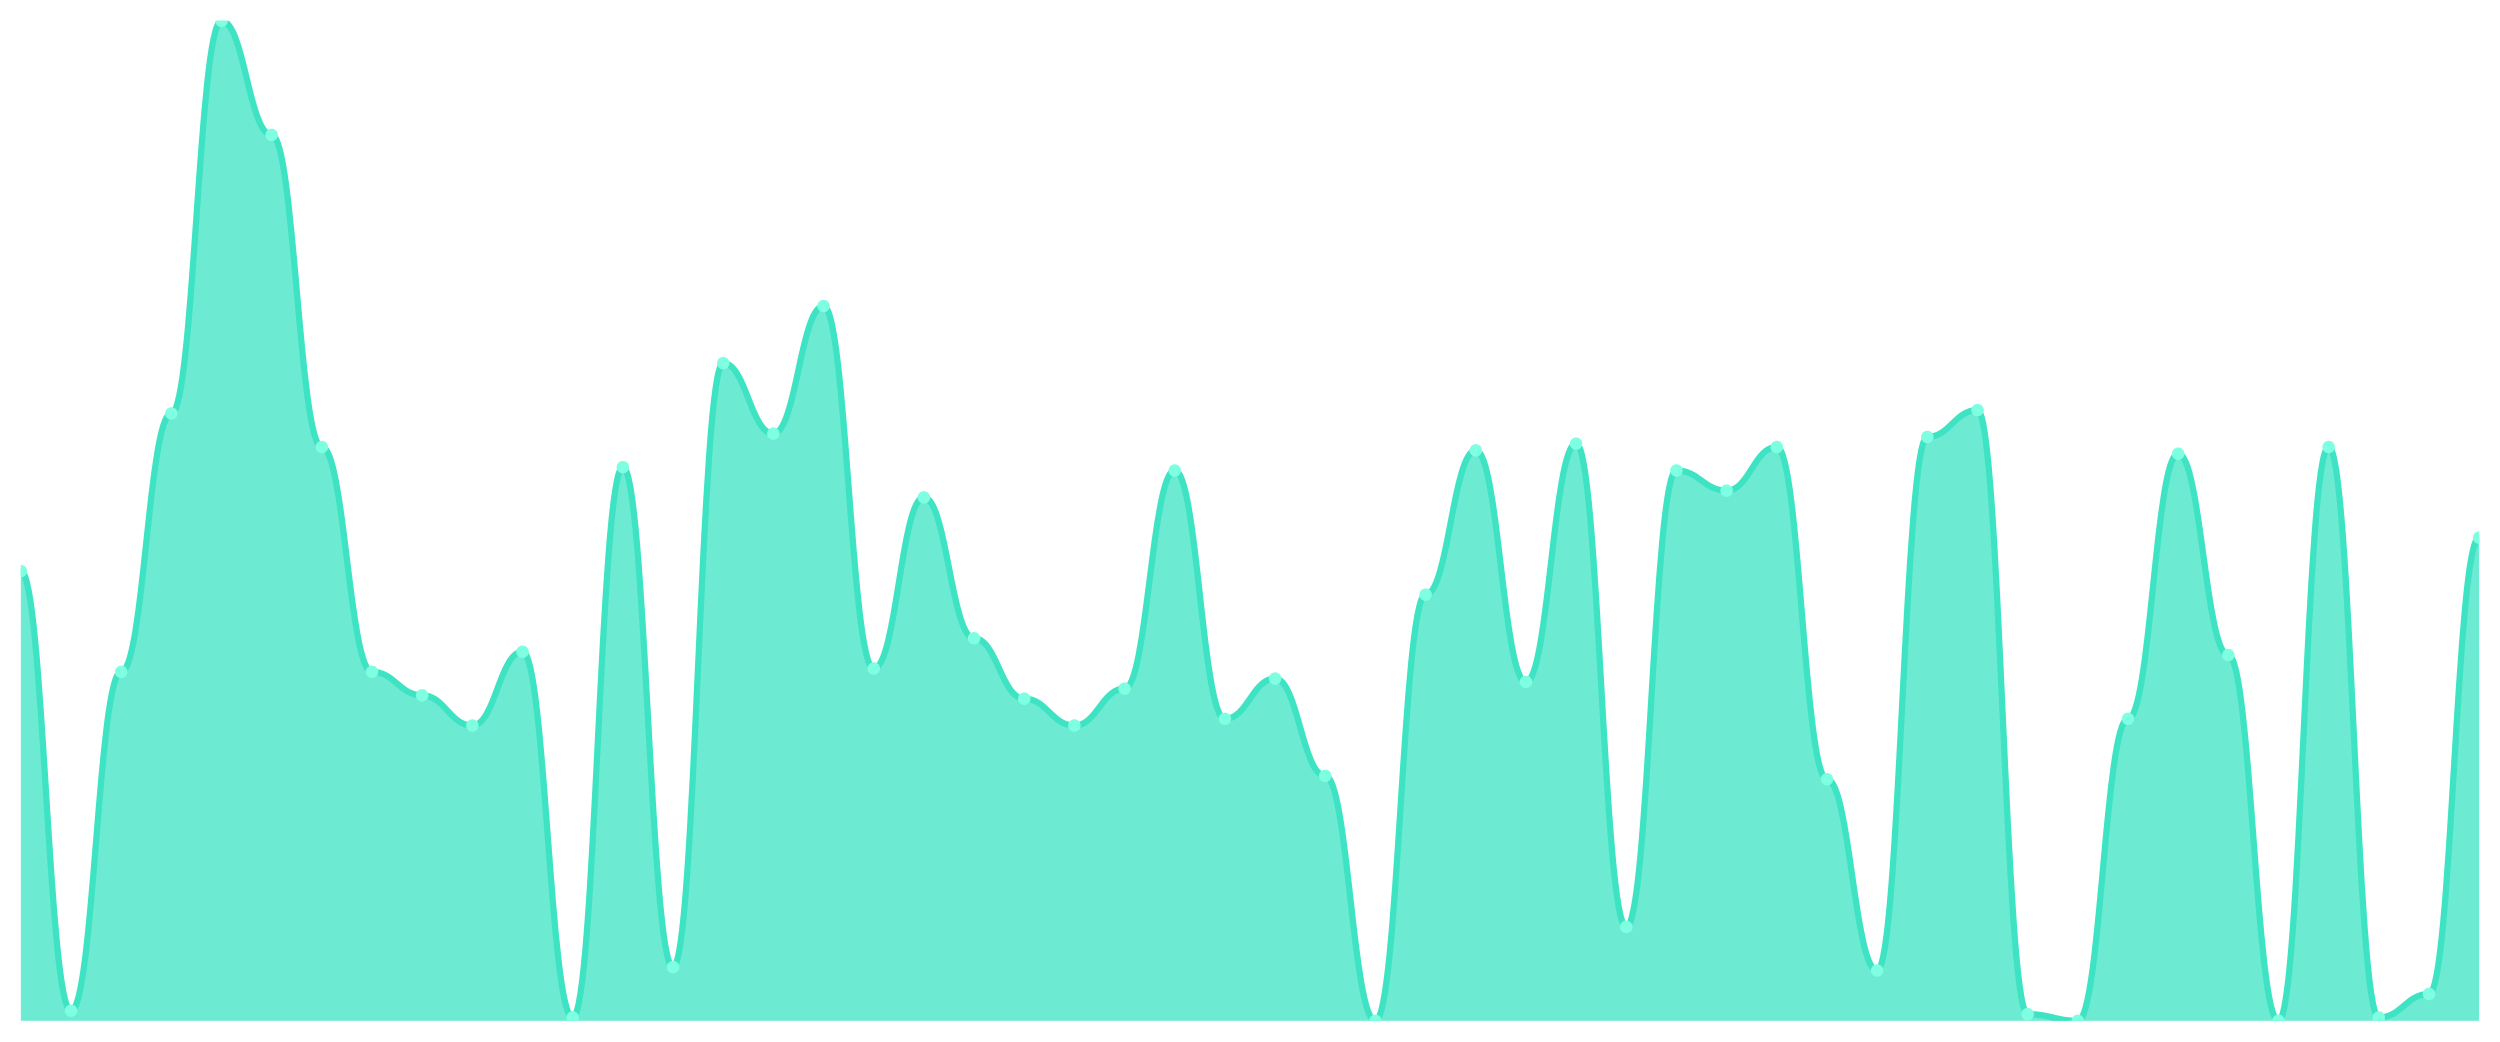
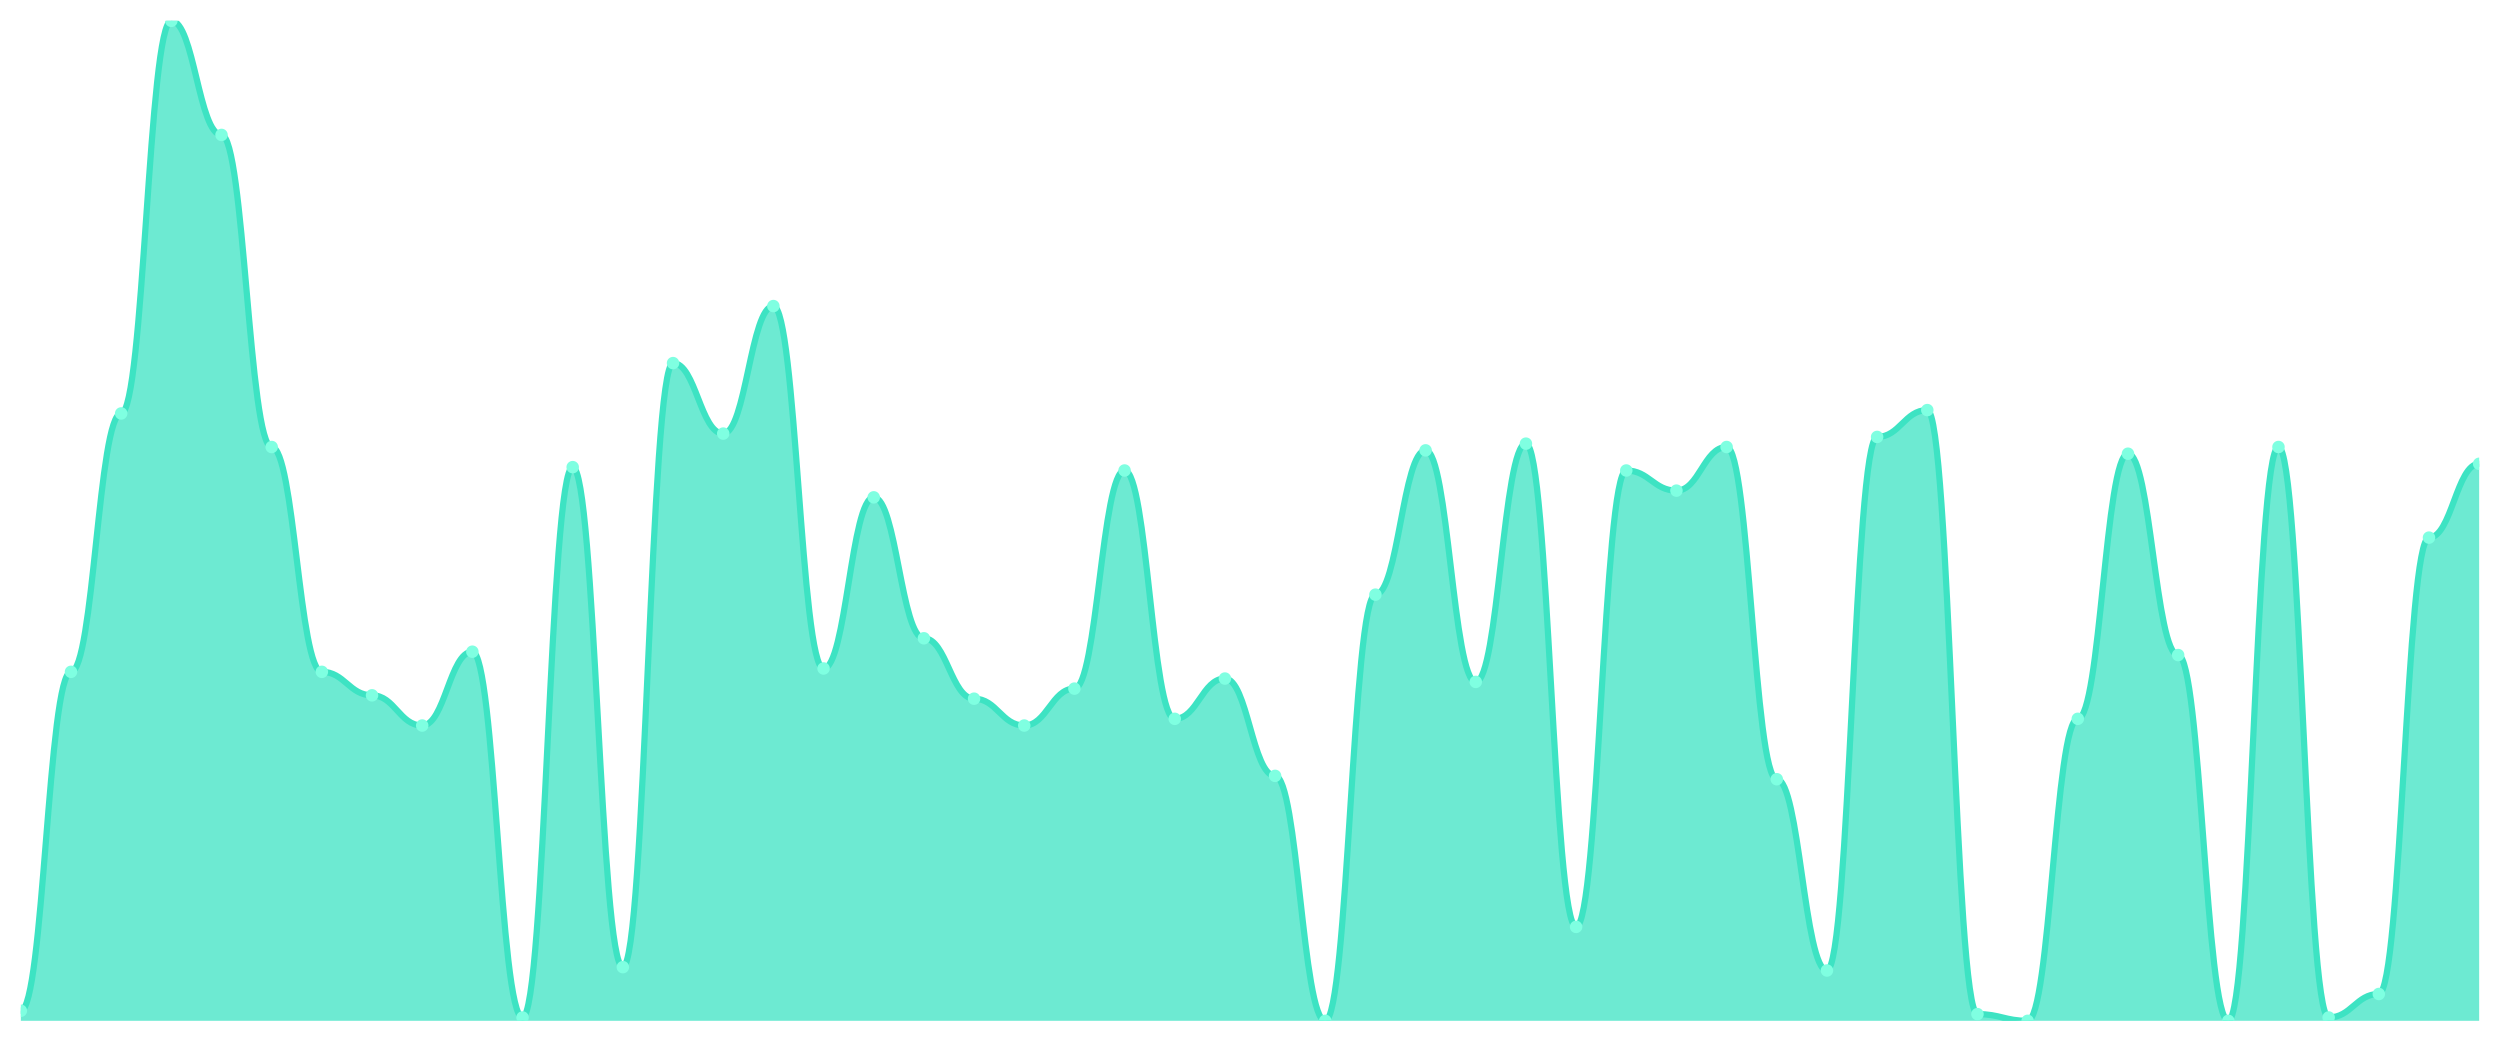
<svg xmlns="http://www.w3.org/2000/svg" viewBox="0 0 1200 500" width="1200" height="500">
  <defs>
    <clipPath id="c">
      <rect x="10" y="10" width="1180" height="480" />
    </clipPath>
  </defs>
  <rect width="1200" height="500" fill="none" />
  <g clip-path="url(#c)">
-     <path d="M 10,490 L 10,274.161 C 20.837,274.161 23.245,485.168 34.082,485.168 C 44.918,485.168 47.327,322.483 58.163,322.483 C 69,322.483 71.408,198.456 82.245,198.456 C 93.082,198.456 95.49,10 106.327,10 C 117.163,10 119.571,64.765 130.408,64.765 C 141.245,64.765 143.653,214.564 154.49,214.564 C 165.327,214.564 167.735,322.483 178.571,322.483 C 189.408,322.483 191.816,333.758 202.653,333.758 C 213.49,333.758 215.898,348.255 226.735,348.255 C 237.571,348.255 239.98,312.819 250.816,312.819 C 261.653,312.819 264.061,488.389 274.898,488.389 C 285.735,488.389 288.143,224.228 298.98,224.228 C 309.816,224.228 312.224,464.228 323.061,464.228 C 333.898,464.228 336.306,174.295 347.143,174.295 C 357.98,174.295 360.388,208.121 371.224,208.121 C 382.061,208.121 384.469,146.913 395.306,146.913 C 406.143,146.913 408.551,320.872 419.388,320.872 C 430.224,320.872 432.633,238.725 443.469,238.725 C 454.306,238.725 456.714,306.376 467.551,306.376 C 478.388,306.376 480.796,335.369 491.633,335.369 C 502.469,335.369 504.878,348.255 515.714,348.255 C 526.551,348.255 528.959,330.537 539.796,330.537 C 550.633,330.537 553.041,225.839 563.878,225.839 C 574.714,225.839 577.122,345.034 587.959,345.034 C 598.796,345.034 601.204,325.705 612.041,325.705 C 622.878,325.705 625.286,372.416 636.122,372.416 C 646.959,372.416 649.367,490 660.204,490 C 671.041,490 673.449,285.436 684.286,285.436 C 695.122,285.436 697.531,216.174 708.367,216.174 C 719.204,216.174 721.612,327.315 732.449,327.315 C 743.286,327.315 745.694,212.953 756.531,212.953 C 767.367,212.953 769.776,444.899 780.612,444.899 C 791.449,444.899 793.857,225.839 804.694,225.839 C 815.531,225.839 817.939,235.503 828.776,235.503 C 839.612,235.503 842.02,214.564 852.857,214.564 C 863.694,214.564 866.102,374.027 876.939,374.027 C 887.776,374.027 890.184,465.839 901.02,465.839 C 911.857,465.839 914.265,209.732 925.102,209.732 C 935.939,209.732 938.347,196.846 949.184,196.846 C 960.02,196.846 962.429,486.779 973.265,486.779 C 984.102,486.779 986.51,490 997.347,490 C 1008.184,490 1010.592,345.034 1021.429,345.034 C 1032.265,345.034 1034.673,217.785 1045.51,217.785 C 1056.347,217.785 1058.755,314.43 1069.592,314.43 C 1080.429,314.43 1082.837,490 1093.673,490 C 1104.51,490 1106.918,214.564 1117.755,214.564 C 1128.592,214.564 1131,488.389 1141.837,488.389 C 1152.673,488.389 1155.082,477.114 1165.918,477.114 C 1176.755,477.114 1179.163,258.054 1190,258.054 L 1190,490 Z" fill="rgba(61,227,195,0.75)" />
-     <path d="M 10,274.161 C 20.837,274.161 23.245,485.168 34.082,485.168 C 44.918,485.168 47.327,322.483 58.163,322.483 C 69,322.483 71.408,198.456 82.245,198.456 C 93.082,198.456 95.49,10 106.327,10 C 117.163,10 119.571,64.765 130.408,64.765 C 141.245,64.765 143.653,214.564 154.49,214.564 C 165.327,214.564 167.735,322.483 178.571,322.483 C 189.408,322.483 191.816,333.758 202.653,333.758 C 213.49,333.758 215.898,348.255 226.735,348.255 C 237.571,348.255 239.98,312.819 250.816,312.819 C 261.653,312.819 264.061,488.389 274.898,488.389 C 285.735,488.389 288.143,224.228 298.98,224.228 C 309.816,224.228 312.224,464.228 323.061,464.228 C 333.898,464.228 336.306,174.295 347.143,174.295 C 357.98,174.295 360.388,208.121 371.224,208.121 C 382.061,208.121 384.469,146.913 395.306,146.913 C 406.143,146.913 408.551,320.872 419.388,320.872 C 430.224,320.872 432.633,238.725 443.469,238.725 C 454.306,238.725 456.714,306.376 467.551,306.376 C 478.388,306.376 480.796,335.369 491.633,335.369 C 502.469,335.369 504.878,348.255 515.714,348.255 C 526.551,348.255 528.959,330.537 539.796,330.537 C 550.633,330.537 553.041,225.839 563.878,225.839 C 574.714,225.839 577.122,345.034 587.959,345.034 C 598.796,345.034 601.204,325.705 612.041,325.705 C 622.878,325.705 625.286,372.416 636.122,372.416 C 646.959,372.416 649.367,490 660.204,490 C 671.041,490 673.449,285.436 684.286,285.436 C 695.122,285.436 697.531,216.174 708.367,216.174 C 719.204,216.174 721.612,327.315 732.449,327.315 C 743.286,327.315 745.694,212.953 756.531,212.953 C 767.367,212.953 769.776,444.899 780.612,444.899 C 791.449,444.899 793.857,225.839 804.694,225.839 C 815.531,225.839 817.939,235.503 828.776,235.503 C 839.612,235.503 842.02,214.564 852.857,214.564 C 863.694,214.564 866.102,374.027 876.939,374.027 C 887.776,374.027 890.184,465.839 901.02,465.839 C 911.857,465.839 914.265,209.732 925.102,209.732 C 935.939,209.732 938.347,196.846 949.184,196.846 C 960.02,196.846 962.429,486.779 973.265,486.779 C 984.102,486.779 986.51,490 997.347,490 C 1008.184,490 1010.592,345.034 1021.429,345.034 C 1032.265,345.034 1034.673,217.785 1045.51,217.785 C 1056.347,217.785 1058.755,314.43 1069.592,314.43 C 1080.429,314.43 1082.837,490 1093.673,490 C 1104.51,490 1106.918,214.564 1117.755,214.564 C 1128.592,214.564 1131,488.389 1141.837,488.389 C 1152.673,488.389 1155.082,477.114 1165.918,477.114 C 1176.755,477.114 1179.163,258.054 1190,258.054" fill="none" stroke="#3de3c3" stroke-width="3" stroke-linecap="round" stroke-linejoin="round" />
-     <circle cx="10" cy="274.161" r="3" fill="#7fffe1" />
-     <circle cx="34.082" cy="485.168" r="3" fill="#7fffe1" />
-     <circle cx="58.163" cy="322.483" r="3" fill="#7fffe1" />
-     <circle cx="82.245" cy="198.456" r="3" fill="#7fffe1" />
-     <circle cx="106.327" cy="10" r="3" fill="#7fffe1" />
-     <circle cx="130.408" cy="64.765" r="3" fill="#7fffe1" />
-     <circle cx="154.49" cy="214.564" r="3" fill="#7fffe1" />
-     <circle cx="178.571" cy="322.483" r="3" fill="#7fffe1" />
-     <circle cx="202.653" cy="333.758" r="3" fill="#7fffe1" />
-     <circle cx="226.735" cy="348.255" r="3" fill="#7fffe1" />
-     <circle cx="250.816" cy="312.819" r="3" fill="#7fffe1" />
-     <circle cx="274.898" cy="488.389" r="3" fill="#7fffe1" />
-     <circle cx="298.98" cy="224.228" r="3" fill="#7fffe1" />
-     <circle cx="323.061" cy="464.228" r="3" fill="#7fffe1" />
-     <circle cx="347.143" cy="174.295" r="3" fill="#7fffe1" />
-     <circle cx="371.224" cy="208.121" r="3" fill="#7fffe1" />
-     <circle cx="395.306" cy="146.913" r="3" fill="#7fffe1" />
-     <circle cx="419.388" cy="320.872" r="3" fill="#7fffe1" />
-     <circle cx="443.469" cy="238.725" r="3" fill="#7fffe1" />
-     <circle cx="467.551" cy="306.376" r="3" fill="#7fffe1" />
-     <circle cx="491.633" cy="335.369" r="3" fill="#7fffe1" />
-     <circle cx="515.714" cy="348.255" r="3" fill="#7fffe1" />
-     <circle cx="539.796" cy="330.537" r="3" fill="#7fffe1" />
-     <circle cx="563.878" cy="225.839" r="3" fill="#7fffe1" />
-     <circle cx="587.959" cy="345.034" r="3" fill="#7fffe1" />
-     <circle cx="612.041" cy="325.705" r="3" fill="#7fffe1" />
-     <circle cx="636.122" cy="372.416" r="3" fill="#7fffe1" />
-     <circle cx="660.204" cy="490" r="3" fill="#7fffe1" />
-     <circle cx="684.286" cy="285.436" r="3" fill="#7fffe1" />
-     <circle cx="708.367" cy="216.174" r="3" fill="#7fffe1" />
-     <circle cx="732.449" cy="327.315" r="3" fill="#7fffe1" />
-     <circle cx="756.531" cy="212.953" r="3" fill="#7fffe1" />
-     <circle cx="780.612" cy="444.899" r="3" fill="#7fffe1" />
-     <circle cx="804.694" cy="225.839" r="3" fill="#7fffe1" />
-     <circle cx="828.776" cy="235.503" r="3" fill="#7fffe1" />
-     <circle cx="852.857" cy="214.564" r="3" fill="#7fffe1" />
-     <circle cx="876.939" cy="374.027" r="3" fill="#7fffe1" />
-     <circle cx="901.02" cy="465.839" r="3" fill="#7fffe1" />
-     <circle cx="925.102" cy="209.732" r="3" fill="#7fffe1" />
-     <circle cx="949.184" cy="196.846" r="3" fill="#7fffe1" />
-     <circle cx="973.265" cy="486.779" r="3" fill="#7fffe1" />
-     <circle cx="997.347" cy="490" r="3" fill="#7fffe1" />
-     <circle cx="1021.429" cy="345.034" r="3" fill="#7fffe1" />
-     <circle cx="1045.51" cy="217.785" r="3" fill="#7fffe1" />
-     <circle cx="1069.592" cy="314.43" r="3" fill="#7fffe1" />
-     <circle cx="1093.673" cy="490" r="3" fill="#7fffe1" />
-     <circle cx="1117.755" cy="214.564" r="3" fill="#7fffe1" />
-     <circle cx="1141.837" cy="488.389" r="3" fill="#7fffe1" />
-     <circle cx="1165.918" cy="477.114" r="3" fill="#7fffe1" />
-     <circle cx="1190" cy="258.054" r="3" fill="#7fffe1" />
+     <path d="M 10,490 L 10,485.168 C 20.837,485.168 23.245,322.483 34.082,322.483 C 44.918,322.483 47.327,198.456 58.163,198.456 C 69,198.456 71.408,10 82.245,10 C 93.082,10 95.49,64.765 106.327,64.765 C 117.163,64.765 119.571,214.564 130.408,214.564 C 141.245,214.564 143.653,322.483 154.49,322.483 C 165.327,322.483 167.735,333.758 178.571,333.758 C 189.408,333.758 191.816,348.255 202.653,348.255 C 213.49,348.255 215.898,312.819 226.735,312.819 C 237.571,312.819 239.98,488.389 250.816,488.389 C 261.653,488.389 264.061,224.228 274.898,224.228 C 285.735,224.228 288.143,464.228 298.98,464.228 C 309.816,464.228 312.224,174.295 323.061,174.295 C 333.898,174.295 336.306,208.121 347.143,208.121 C 357.98,208.121 360.388,146.913 371.224,146.913 C 382.061,146.913 384.469,320.872 395.306,320.872 C 406.143,320.872 408.551,238.725 419.388,238.725 C 430.224,238.725 432.633,306.376 443.469,306.376 C 454.306,306.376 456.714,335.369 467.551,335.369 C 478.388,335.369 480.796,348.255 491.633,348.255 C 502.469,348.255 504.878,330.537 515.714,330.537 C 526.551,330.537 528.959,225.839 539.796,225.839 C 550.633,225.839 553.041,345.034 563.878,345.034 C 574.714,345.034 577.122,325.705 587.959,325.705 C 598.796,325.705 601.204,372.416 612.041,372.416 C 622.878,372.416 625.286,490 636.122,490 C 646.959,490 649.367,285.436 660.204,285.436 C 671.041,285.436 673.449,216.174 684.286,216.174 C 695.122,216.174 697.531,327.315 708.367,327.315 C 719.204,327.315 721.612,212.953 732.449,212.953 C 743.286,212.953 745.694,444.899 756.531,444.899 C 767.367,444.899 769.776,225.839 780.612,225.839 C 791.449,225.839 793.857,235.503 804.694,235.503 C 815.531,235.503 817.939,214.564 828.776,214.564 C 839.612,214.564 842.02,374.027 852.857,374.027 C 863.694,374.027 866.102,465.839 876.939,465.839 C 887.776,465.839 890.184,209.732 901.02,209.732 C 911.857,209.732 914.265,196.846 925.102,196.846 C 935.939,196.846 938.347,486.779 949.184,486.779 C 960.02,486.779 962.429,490 973.265,490 C 984.102,490 986.51,345.034 997.347,345.034 C 1008.184,345.034 1010.592,217.785 1021.429,217.785 C 1032.265,217.785 1034.673,314.43 1045.51,314.43 C 1056.347,314.43 1058.755,490 1069.592,490 C 1080.429,490 1082.837,214.564 1093.673,214.564 C 1104.51,214.564 1106.918,488.389 1117.755,488.389 C 1128.592,488.389 1131,477.114 1141.837,477.114 C 1152.673,477.114 1155.082,258.054 1165.918,258.054 C 1176.755,258.054 1179.163,222.617 1190,222.617 L 1190,490 Z" fill="rgba(61,227,195,0.75)" />
+     <path d="M 10,485.168 C 20.837,485.168 23.245,322.483 34.082,322.483 C 44.918,322.483 47.327,198.456 58.163,198.456 C 69,198.456 71.408,10 82.245,10 C 93.082,10 95.49,64.765 106.327,64.765 C 117.163,64.765 119.571,214.564 130.408,214.564 C 141.245,214.564 143.653,322.483 154.49,322.483 C 165.327,322.483 167.735,333.758 178.571,333.758 C 189.408,333.758 191.816,348.255 202.653,348.255 C 213.49,348.255 215.898,312.819 226.735,312.819 C 237.571,312.819 239.98,488.389 250.816,488.389 C 261.653,488.389 264.061,224.228 274.898,224.228 C 285.735,224.228 288.143,464.228 298.98,464.228 C 309.816,464.228 312.224,174.295 323.061,174.295 C 333.898,174.295 336.306,208.121 347.143,208.121 C 357.98,208.121 360.388,146.913 371.224,146.913 C 382.061,146.913 384.469,320.872 395.306,320.872 C 406.143,320.872 408.551,238.725 419.388,238.725 C 430.224,238.725 432.633,306.376 443.469,306.376 C 454.306,306.376 456.714,335.369 467.551,335.369 C 478.388,335.369 480.796,348.255 491.633,348.255 C 502.469,348.255 504.878,330.537 515.714,330.537 C 526.551,330.537 528.959,225.839 539.796,225.839 C 550.633,225.839 553.041,345.034 563.878,345.034 C 574.714,345.034 577.122,325.705 587.959,325.705 C 598.796,325.705 601.204,372.416 612.041,372.416 C 622.878,372.416 625.286,490 636.122,490 C 646.959,490 649.367,285.436 660.204,285.436 C 671.041,285.436 673.449,216.174 684.286,216.174 C 695.122,216.174 697.531,327.315 708.367,327.315 C 719.204,327.315 721.612,212.953 732.449,212.953 C 743.286,212.953 745.694,444.899 756.531,444.899 C 767.367,444.899 769.776,225.839 780.612,225.839 C 791.449,225.839 793.857,235.503 804.694,235.503 C 815.531,235.503 817.939,214.564 828.776,214.564 C 839.612,214.564 842.02,374.027 852.857,374.027 C 863.694,374.027 866.102,465.839 876.939,465.839 C 887.776,465.839 890.184,209.732 901.02,209.732 C 911.857,209.732 914.265,196.846 925.102,196.846 C 935.939,196.846 938.347,486.779 949.184,486.779 C 960.02,486.779 962.429,490 973.265,490 C 984.102,490 986.51,345.034 997.347,345.034 C 1008.184,345.034 1010.592,217.785 1021.429,217.785 C 1032.265,217.785 1034.673,314.43 1045.51,314.43 C 1056.347,314.43 1058.755,490 1069.592,490 C 1080.429,490 1082.837,214.564 1093.673,214.564 C 1104.51,214.564 1106.918,488.389 1117.755,488.389 C 1128.592,488.389 1131,477.114 1141.837,477.114 C 1152.673,477.114 1155.082,258.054 1165.918,258.054 C 1176.755,258.054 1179.163,222.617 1190,222.617" fill="none" stroke="#3de3c3" stroke-width="3" stroke-linecap="round" stroke-linejoin="round" />
+     <circle cx="10" cy="485.168" r="3" fill="#7fffe1" />
+     <circle cx="34.082" cy="322.483" r="3" fill="#7fffe1" />
+     <circle cx="58.163" cy="198.456" r="3" fill="#7fffe1" />
+     <circle cx="82.245" cy="10" r="3" fill="#7fffe1" />
+     <circle cx="106.327" cy="64.765" r="3" fill="#7fffe1" />
+     <circle cx="130.408" cy="214.564" r="3" fill="#7fffe1" />
+     <circle cx="154.49" cy="322.483" r="3" fill="#7fffe1" />
+     <circle cx="178.571" cy="333.758" r="3" fill="#7fffe1" />
+     <circle cx="202.653" cy="348.255" r="3" fill="#7fffe1" />
+     <circle cx="226.735" cy="312.819" r="3" fill="#7fffe1" />
+     <circle cx="250.816" cy="488.389" r="3" fill="#7fffe1" />
+     <circle cx="274.898" cy="224.228" r="3" fill="#7fffe1" />
+     <circle cx="298.98" cy="464.228" r="3" fill="#7fffe1" />
+     <circle cx="323.061" cy="174.295" r="3" fill="#7fffe1" />
+     <circle cx="347.143" cy="208.121" r="3" fill="#7fffe1" />
+     <circle cx="371.224" cy="146.913" r="3" fill="#7fffe1" />
+     <circle cx="395.306" cy="320.872" r="3" fill="#7fffe1" />
+     <circle cx="419.388" cy="238.725" r="3" fill="#7fffe1" />
+     <circle cx="443.469" cy="306.376" r="3" fill="#7fffe1" />
+     <circle cx="467.551" cy="335.369" r="3" fill="#7fffe1" />
+     <circle cx="491.633" cy="348.255" r="3" fill="#7fffe1" />
+     <circle cx="515.714" cy="330.537" r="3" fill="#7fffe1" />
+     <circle cx="539.796" cy="225.839" r="3" fill="#7fffe1" />
+     <circle cx="563.878" cy="345.034" r="3" fill="#7fffe1" />
+     <circle cx="587.959" cy="325.705" r="3" fill="#7fffe1" />
+     <circle cx="612.041" cy="372.416" r="3" fill="#7fffe1" />
+     <circle cx="636.122" cy="490" r="3" fill="#7fffe1" />
+     <circle cx="660.204" cy="285.436" r="3" fill="#7fffe1" />
+     <circle cx="684.286" cy="216.174" r="3" fill="#7fffe1" />
+     <circle cx="708.367" cy="327.315" r="3" fill="#7fffe1" />
+     <circle cx="732.449" cy="212.953" r="3" fill="#7fffe1" />
+     <circle cx="756.531" cy="444.899" r="3" fill="#7fffe1" />
+     <circle cx="780.612" cy="225.839" r="3" fill="#7fffe1" />
+     <circle cx="804.694" cy="235.503" r="3" fill="#7fffe1" />
+     <circle cx="828.776" cy="214.564" r="3" fill="#7fffe1" />
+     <circle cx="852.857" cy="374.027" r="3" fill="#7fffe1" />
+     <circle cx="876.939" cy="465.839" r="3" fill="#7fffe1" />
+     <circle cx="901.02" cy="209.732" r="3" fill="#7fffe1" />
+     <circle cx="925.102" cy="196.846" r="3" fill="#7fffe1" />
+     <circle cx="949.184" cy="486.779" r="3" fill="#7fffe1" />
+     <circle cx="973.265" cy="490" r="3" fill="#7fffe1" />
+     <circle cx="997.347" cy="345.034" r="3" fill="#7fffe1" />
+     <circle cx="1021.429" cy="217.785" r="3" fill="#7fffe1" />
+     <circle cx="1045.51" cy="314.43" r="3" fill="#7fffe1" />
+     <circle cx="1069.592" cy="490" r="3" fill="#7fffe1" />
+     <circle cx="1093.673" cy="214.564" r="3" fill="#7fffe1" />
+     <circle cx="1117.755" cy="488.389" r="3" fill="#7fffe1" />
+     <circle cx="1141.837" cy="477.114" r="3" fill="#7fffe1" />
+     <circle cx="1165.918" cy="258.054" r="3" fill="#7fffe1" />
+     <circle cx="1190" cy="222.617" r="3" fill="#7fffe1" />
  </g>
</svg>
